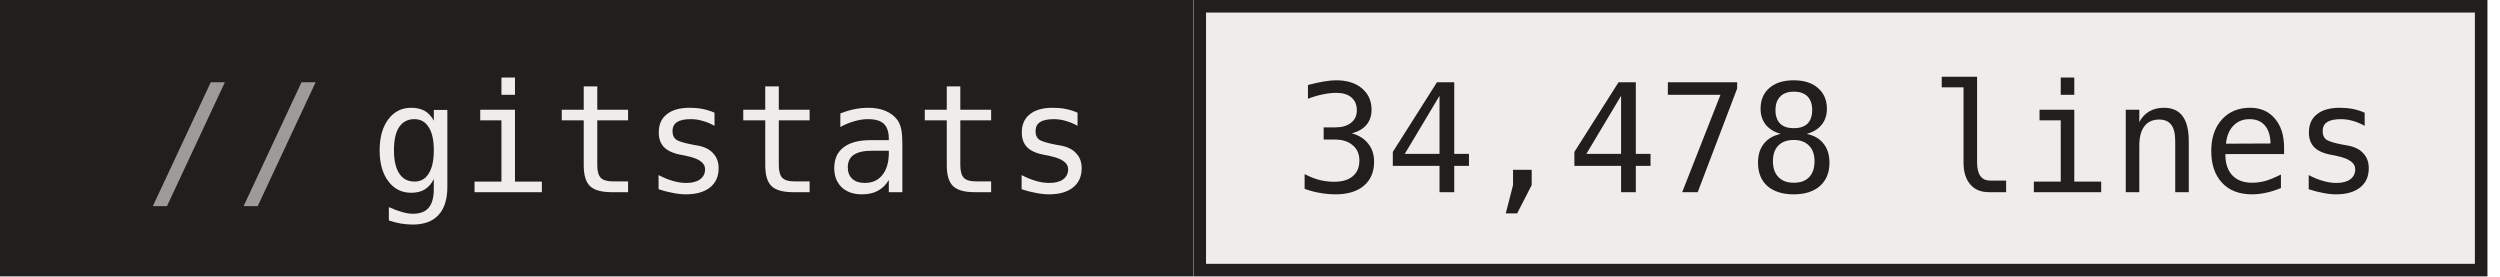
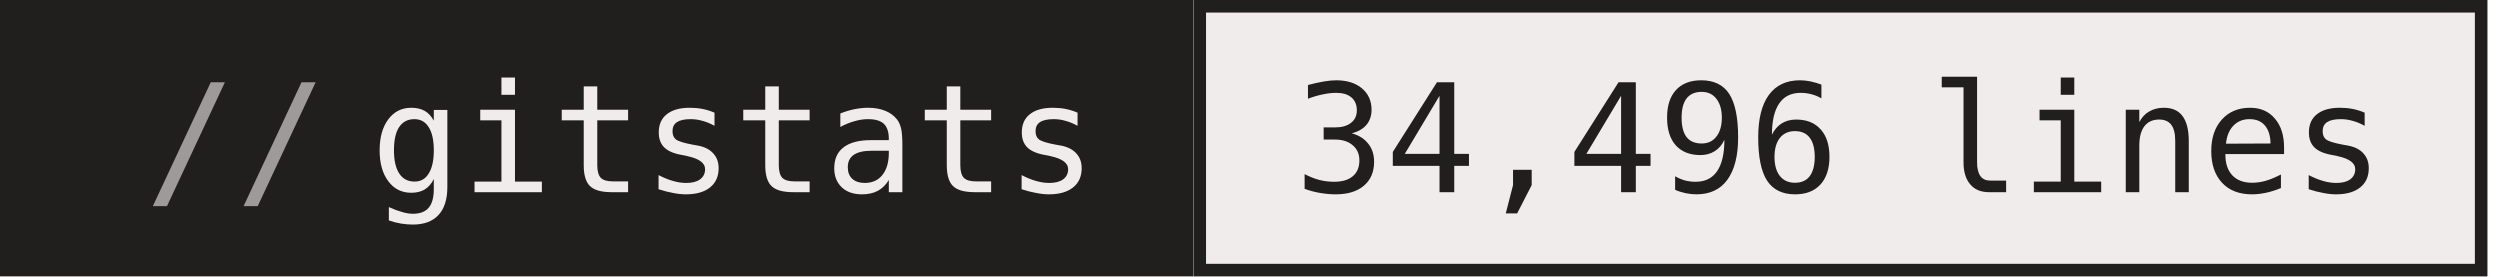
- <svg xmlns="http://www.w3.org/2000/svg" width="199" height="22" role="img" aria-label="gitstats: 34,478 lines">
+ <svg xmlns="http://www.w3.org/2000/svg" width="199" height="22" role="img" aria-label="gitstats: 34,496 lines">
  <g>
    <rect x="0" width="95" height="22" fill="#211e1e" />
    <rect x="95" width="103" height="22" fill="#f1ecec" />
    <rect x="95.5" y="0.5" width="102" height="21" fill="none" stroke="#211e1e" />
  </g>
  <g text-anchor="middle" font-family="IBM Plex Mono,JetBrains Mono,ui-monospace,SFMono-Regular,Menlo,Consolas,monospace" font-size="12" text-rendering="geometricPrecision">
    <text x="58.4" y="15.3" fill="#f1ecec" textLength="57.6">gitstats</text>
-     <text x="146.4" y="15.3" fill="#211e1e" textLength="86.4">34,478 lines</text>
+     <text x="146.4" y="15.3" fill="#211e1e" textLength="86.4">34,496 lines</text>
    <text x="18.8" y="15.3" fill="#9e9a9a">//</text>
  </g>
</svg>
